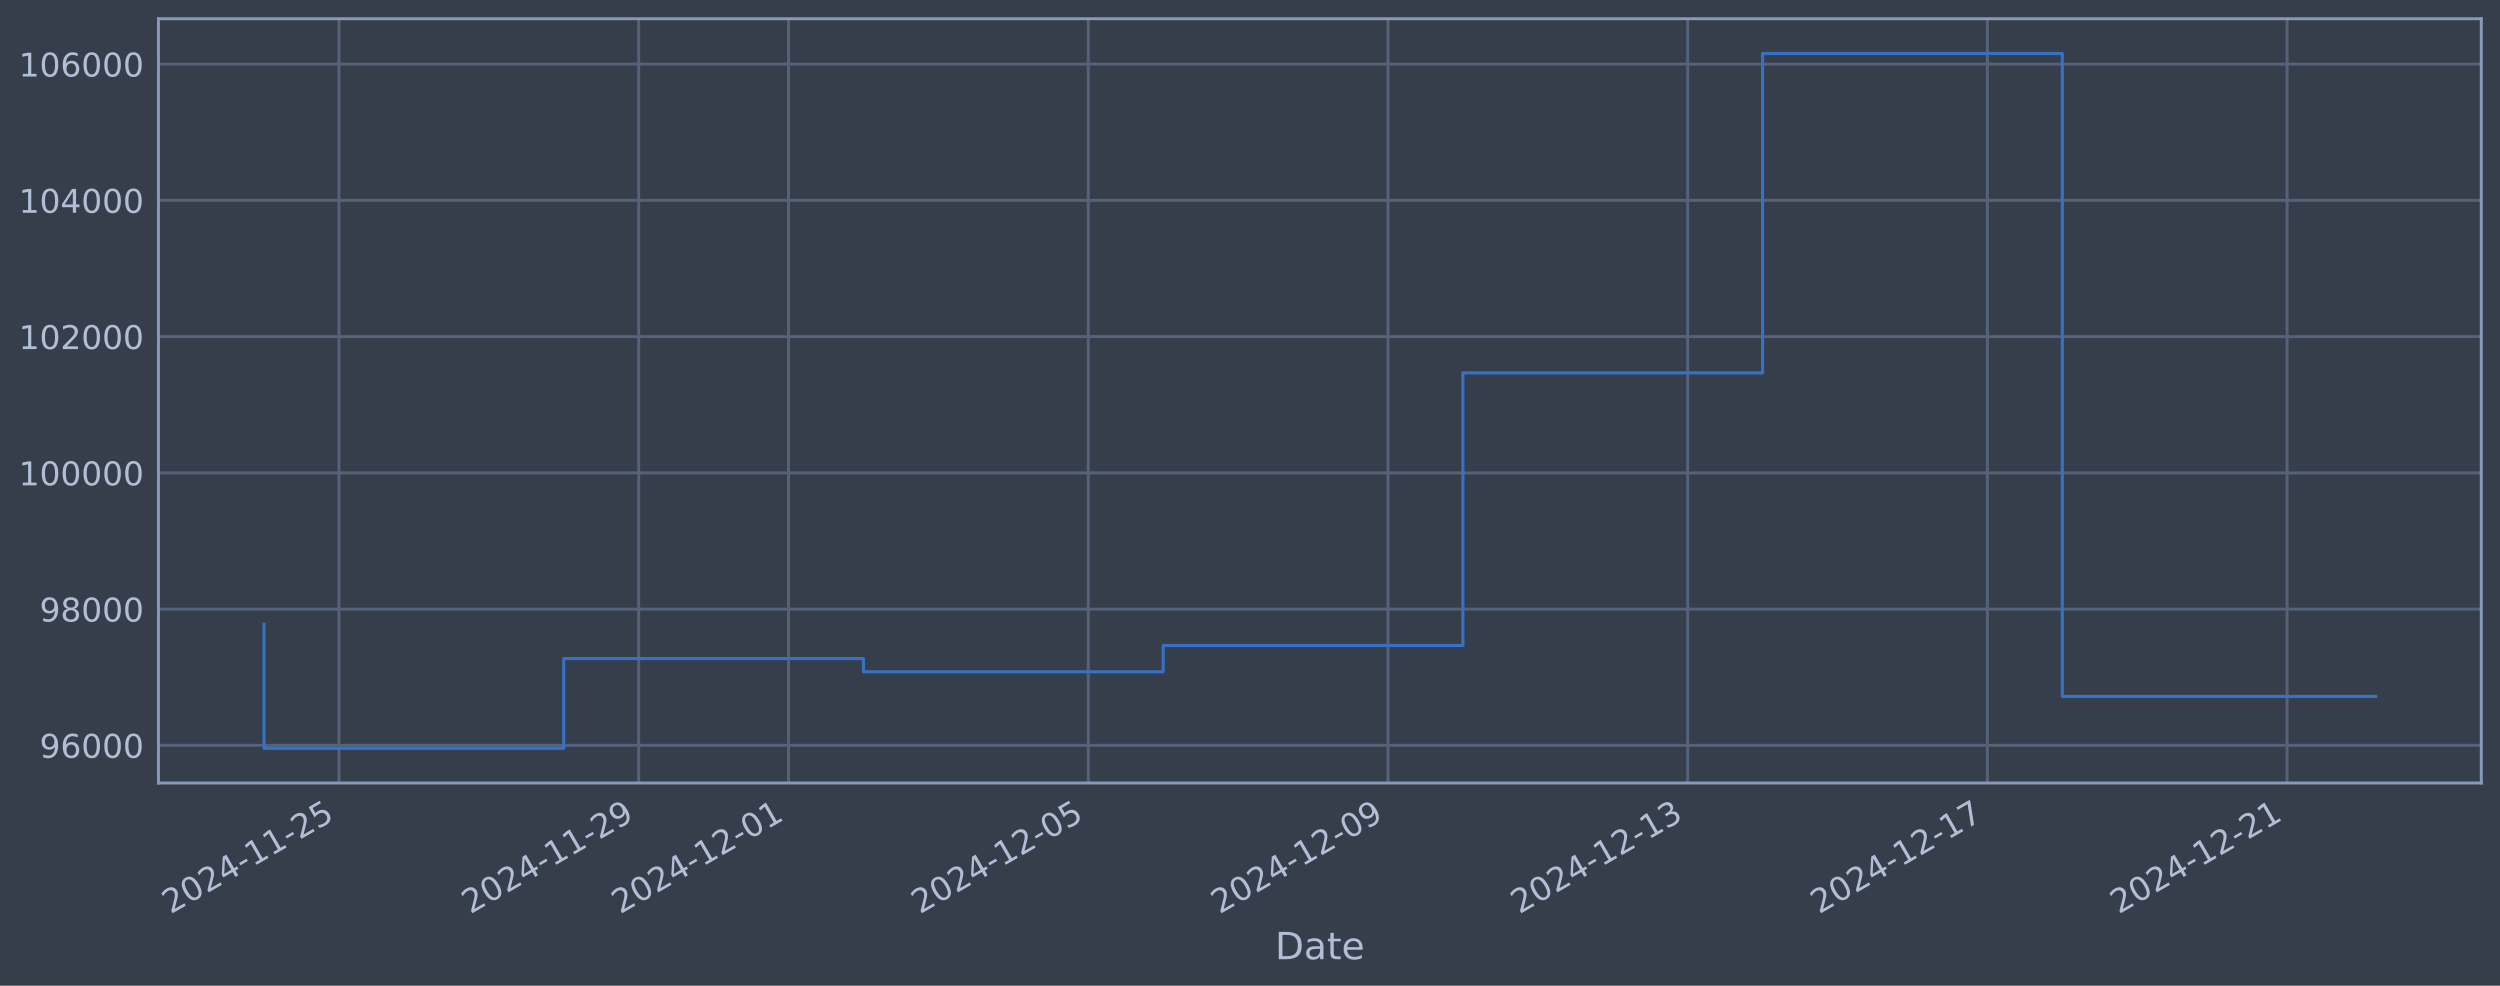
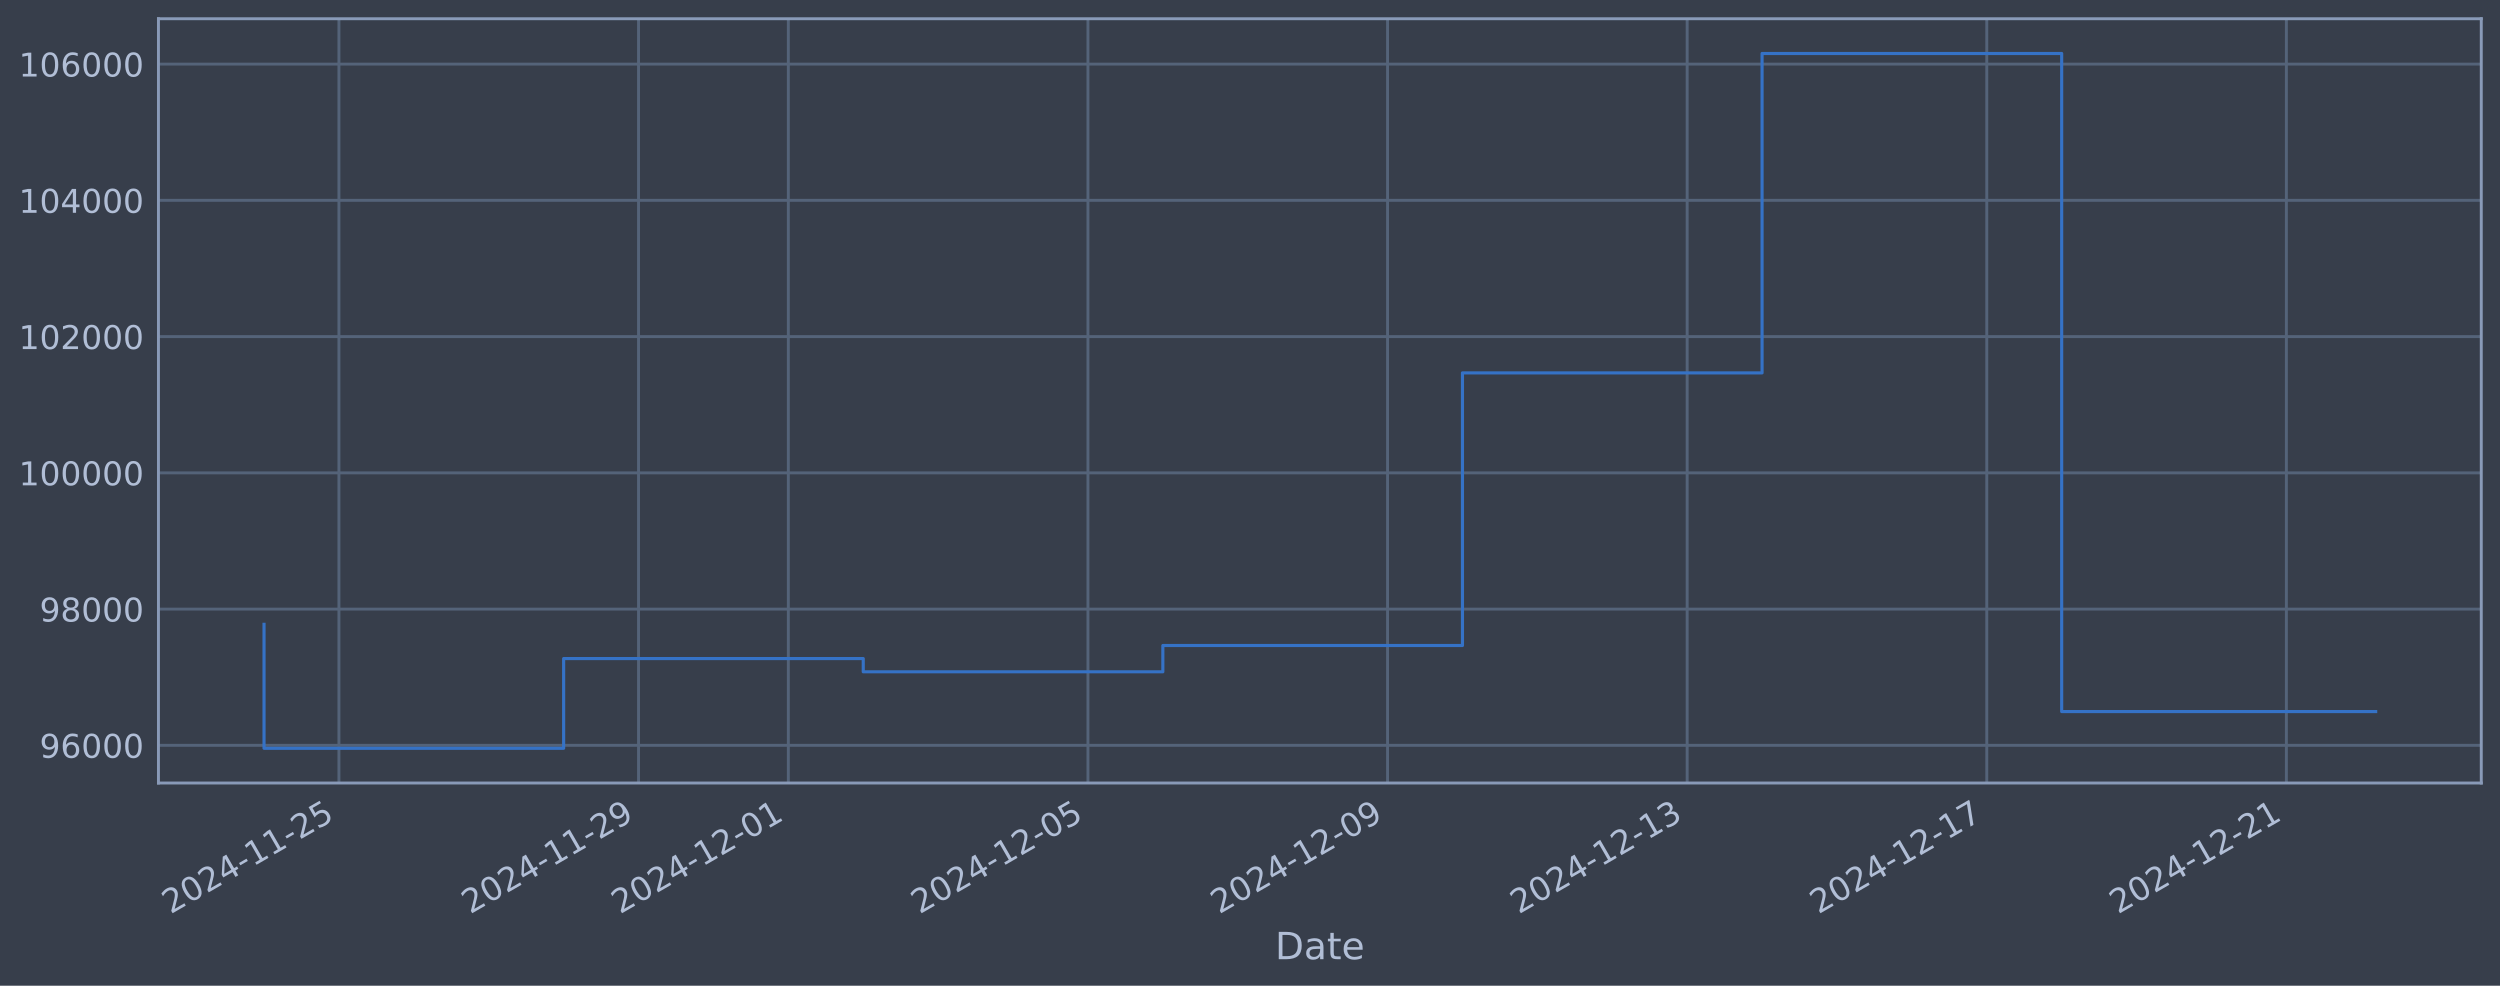
<svg xmlns="http://www.w3.org/2000/svg" xmlns:xlink="http://www.w3.org/1999/xlink" width="960.9pt" height="378.87pt" viewBox="0 0 960.9 378.87" version="1.1">
  <defs>
    <style type="text/css">*{stroke-linejoin: round; stroke-linecap: butt}</style>
  </defs>
  <g id="figure_1">
    <g id="patch_1">
      <path d="M 0 378.87  L 960.9 378.87  L 960.9 0  L 0 0  z " style="fill: #373e4b" />
    </g>
    <g id="axes_1">
      <g id="patch_2">
        <path d="M 60.901 300.96  L 953.701 300.96  L 953.701 7.2  L 60.901 7.2  z " style="fill: #373e4b" />
      </g>
      <g id="matplotlib.axis_1">
        <g id="xtick_1">
          <g id="line2d_1">
-             <path d="M 130.282 300.96  L 130.282 7.2  " clip-path="url(#p36a1a193ad)" style="fill: none; stroke: #546379; stroke-width: 1.12; stroke-linecap: square" />
+             <path d="M 130.272 300.96  L 130.272 7.2  " clip-path="url(#pfb28a6dc97)" style="fill: none; stroke: #546379; stroke-width: 1.12; stroke-linecap: square" />
          </g>
          <g id="line2d_2" />
          <g id="text_1">
-             <g style="fill: #b1bed6" transform="translate(65.55629 351.4642) rotate(-30) scale(0.126 -0.126)">
+             <g style="fill: #b1bed6" transform="translate(65.54608 351.4642) rotate(-30) scale(0.126 -0.126)">
              <defs>
                <path id="DejaVuSans-32" d="M 1228 531  L 3431 531  L 3431 0  L 469 0  L 469 531  Q 828 903 1448 1529  Q 2069 2156 2228 2338  Q 2531 2678 2651 2914  Q 2772 3150 2772 3378  Q 2772 3750 2511 3984  Q 2250 4219 1831 4219  Q 1534 4219 1204 4116  Q 875 4013 500 3803  L 500 4441  Q 881 4594 1212 4672  Q 1544 4750 1819 4750  Q 2544 4750 2975 4387  Q 3406 4025 3406 3419  Q 3406 3131 3298 2873  Q 3191 2616 2906 2266  Q 2828 2175 2409 1742  Q 1991 1309 1228 531  z " transform="scale(0.015625)" />
                <path id="DejaVuSans-30" d="M 2034 4250  Q 1547 4250 1301 3770  Q 1056 3291 1056 2328  Q 1056 1369 1301 889  Q 1547 409 2034 409  Q 2525 409 2770 889  Q 3016 1369 3016 2328  Q 3016 3291 2770 3770  Q 2525 4250 2034 4250  z M 2034 4750  Q 2819 4750 3233 4129  Q 3647 3509 3647 2328  Q 3647 1150 3233 529  Q 2819 -91 2034 -91  Q 1250 -91 836 529  Q 422 1150 422 2328  Q 422 3509 836 4129  Q 1250 4750 2034 4750  z " transform="scale(0.015625)" />
                <path id="DejaVuSans-34" d="M 2419 4116  L 825 1625  L 2419 1625  L 2419 4116  z M 2253 4666  L 3047 4666  L 3047 1625  L 3713 1625  L 3713 1100  L 3047 1100  L 3047 0  L 2419 0  L 2419 1100  L 313 1100  L 313 1709  L 2253 4666  z " transform="scale(0.015625)" />
                <path id="DejaVuSans-2d" d="M 313 2009  L 1997 2009  L 1997 1497  L 313 1497  L 313 2009  z " transform="scale(0.015625)" />
                <path id="DejaVuSans-31" d="M 794 531  L 1825 531  L 1825 4091  L 703 3866  L 703 4441  L 1819 4666  L 2450 4666  L 2450 531  L 3481 531  L 3481 0  L 794 0  L 794 531  z " transform="scale(0.015625)" />
                <path id="DejaVuSans-35" d="M 691 4666  L 3169 4666  L 3169 4134  L 1269 4134  L 1269 2991  Q 1406 3038 1543 3061  Q 1681 3084 1819 3084  Q 2600 3084 3056 2656  Q 3513 2228 3513 1497  Q 3513 744 3044 326  Q 2575 -91 1722 -91  Q 1428 -91 1123 -41  Q 819 9 494 109  L 494 744  Q 775 591 1075 516  Q 1375 441 1709 441  Q 2250 441 2565 725  Q 2881 1009 2881 1497  Q 2881 1984 2565 2268  Q 2250 2553 1709 2553  Q 1456 2553 1204 2497  Q 953 2441 691 2322  L 691 4666  z " transform="scale(0.015625)" />
              </defs>
              <use xlink:href="#DejaVuSans-32" />
              <use xlink:href="#DejaVuSans-30" transform="translate(63.62305 0)" />
              <use xlink:href="#DejaVuSans-32" transform="translate(127.2461 0)" />
              <use xlink:href="#DejaVuSans-34" transform="translate(190.8691 0)" />
              <use xlink:href="#DejaVuSans-2d" transform="translate(254.4922 0)" />
              <use xlink:href="#DejaVuSans-31" transform="translate(290.5762 0)" />
              <use xlink:href="#DejaVuSans-31" transform="translate(354.1992 0)" />
              <use xlink:href="#DejaVuSans-2d" transform="translate(417.8223 0)" />
              <use xlink:href="#DejaVuSans-32" transform="translate(453.9062 0)" />
              <use xlink:href="#DejaVuSans-35" transform="translate(517.5293 0)" />
            </g>
          </g>
        </g>
        <g id="xtick_2">
          <g id="line2d_3">
-             <path d="M 245.48 300.96  L 245.48 7.2  " clip-path="url(#p36a1a193ad)" style="fill: none; stroke: #546379; stroke-width: 1.12; stroke-linecap: square" />
+             <path d="M 245.429 300.96  L 245.429 7.2  " clip-path="url(#pfb28a6dc97)" style="fill: none; stroke: #546379; stroke-width: 1.12; stroke-linecap: square" />
          </g>
          <g id="line2d_4" />
          <g id="text_2">
-             <g style="fill: #b1bed6" transform="translate(180.7542 351.4642) rotate(-30) scale(0.126 -0.126)">
+             <g style="fill: #b1bed6" transform="translate(180.7031 351.4642) rotate(-30) scale(0.126 -0.126)">
              <defs>
                <path id="DejaVuSans-39" d="M 703 97  L 703 672  Q 941 559 1184 500  Q 1428 441 1663 441  Q 2288 441 2617 861  Q 2947 1281 2994 2138  Q 2813 1869 2534 1725  Q 2256 1581 1919 1581  Q 1219 1581 811 2004  Q 403 2428 403 3163  Q 403 3881 828 4315  Q 1253 4750 1959 4750  Q 2769 4750 3195 4129  Q 3622 3509 3622 2328  Q 3622 1225 3098 567  Q 2575 -91 1691 -91  Q 1453 -91 1209 -44  Q 966 3 703 97  z M 1959 2075  Q 2384 2075 2632 2365  Q 2881 2656 2881 3163  Q 2881 3666 2632 3958  Q 2384 4250 1959 4250  Q 1534 4250 1286 3958  Q 1038 3666 1038 3163  Q 1038 2656 1286 2365  Q 1534 2075 1959 2075  z " transform="scale(0.015625)" />
              </defs>
              <use xlink:href="#DejaVuSans-32" />
              <use xlink:href="#DejaVuSans-30" transform="translate(63.62305 0)" />
              <use xlink:href="#DejaVuSans-32" transform="translate(127.2461 0)" />
              <use xlink:href="#DejaVuSans-34" transform="translate(190.8691 0)" />
              <use xlink:href="#DejaVuSans-2d" transform="translate(254.4922 0)" />
              <use xlink:href="#DejaVuSans-31" transform="translate(290.5762 0)" />
              <use xlink:href="#DejaVuSans-31" transform="translate(354.1992 0)" />
              <use xlink:href="#DejaVuSans-2d" transform="translate(417.8223 0)" />
              <use xlink:href="#DejaVuSans-32" transform="translate(453.9062 0)" />
              <use xlink:href="#DejaVuSans-39" transform="translate(517.5293 0)" />
            </g>
          </g>
        </g>
        <g id="xtick_3">
          <g id="line2d_5">
-             <path d="M 303.079 300.96  L 303.079 7.2  " clip-path="url(#p36a1a193ad)" style="fill: none; stroke: #546379; stroke-width: 1.12; stroke-linecap: square" />
+             <path d="M 303.007 300.96  L 303.007 7.2  " clip-path="url(#pfb28a6dc97)" style="fill: none; stroke: #546379; stroke-width: 1.12; stroke-linecap: square" />
          </g>
          <g id="line2d_6" />
          <g id="text_3">
-             <g style="fill: #b1bed6" transform="translate(238.3532 351.4642) rotate(-30) scale(0.126 -0.126)">
+             <g style="fill: #b1bed6" transform="translate(238.2817 351.4642) rotate(-30) scale(0.126 -0.126)">
              <use xlink:href="#DejaVuSans-32" />
              <use xlink:href="#DejaVuSans-30" transform="translate(63.62305 0)" />
              <use xlink:href="#DejaVuSans-32" transform="translate(127.2461 0)" />
              <use xlink:href="#DejaVuSans-34" transform="translate(190.8691 0)" />
              <use xlink:href="#DejaVuSans-2d" transform="translate(254.4922 0)" />
              <use xlink:href="#DejaVuSans-31" transform="translate(290.5762 0)" />
              <use xlink:href="#DejaVuSans-32" transform="translate(354.1992 0)" />
              <use xlink:href="#DejaVuSans-2d" transform="translate(417.8223 0)" />
              <use xlink:href="#DejaVuSans-30" transform="translate(453.9062 0)" />
              <use xlink:href="#DejaVuSans-31" transform="translate(517.5293 0)" />
            </g>
          </g>
        </g>
        <g id="xtick_4">
          <g id="line2d_7">
-             <path d="M 418.277 300.96  L 418.277 7.2  " clip-path="url(#p36a1a193ad)" style="fill: none; stroke: #546379; stroke-width: 1.12; stroke-linecap: square" />
+             <path d="M 418.164 300.96  L 418.164 7.2  " clip-path="url(#pfb28a6dc97)" style="fill: none; stroke: #546379; stroke-width: 1.12; stroke-linecap: square" />
          </g>
          <g id="line2d_8" />
          <g id="text_4">
-             <g style="fill: #b1bed6" transform="translate(353.5511 351.4642) rotate(-30) scale(0.126 -0.126)">
+             <g style="fill: #b1bed6" transform="translate(353.4387 351.4642) rotate(-30) scale(0.126 -0.126)">
              <use xlink:href="#DejaVuSans-32" />
              <use xlink:href="#DejaVuSans-30" transform="translate(63.62305 0)" />
              <use xlink:href="#DejaVuSans-32" transform="translate(127.2461 0)" />
              <use xlink:href="#DejaVuSans-34" transform="translate(190.8691 0)" />
              <use xlink:href="#DejaVuSans-2d" transform="translate(254.4922 0)" />
              <use xlink:href="#DejaVuSans-31" transform="translate(290.5762 0)" />
              <use xlink:href="#DejaVuSans-32" transform="translate(354.1992 0)" />
              <use xlink:href="#DejaVuSans-2d" transform="translate(417.8223 0)" />
              <use xlink:href="#DejaVuSans-30" transform="translate(453.9062 0)" />
              <use xlink:href="#DejaVuSans-35" transform="translate(517.5293 0)" />
            </g>
          </g>
        </g>
        <g id="xtick_5">
          <g id="line2d_9">
-             <path d="M 533.475 300.96  L 533.475 7.2  " clip-path="url(#p36a1a193ad)" style="fill: none; stroke: #546379; stroke-width: 1.12; stroke-linecap: square" />
+             <path d="M 533.321 300.96  L 533.321 7.2  " clip-path="url(#pfb28a6dc97)" style="fill: none; stroke: #546379; stroke-width: 1.12; stroke-linecap: square" />
          </g>
          <g id="line2d_10" />
          <g id="text_5">
-             <g style="fill: #b1bed6" transform="translate(468.749 351.4642) rotate(-30) scale(0.126 -0.126)">
+             <g style="fill: #b1bed6" transform="translate(468.5958 351.4642) rotate(-30) scale(0.126 -0.126)">
              <use xlink:href="#DejaVuSans-32" />
              <use xlink:href="#DejaVuSans-30" transform="translate(63.62305 0)" />
              <use xlink:href="#DejaVuSans-32" transform="translate(127.2461 0)" />
              <use xlink:href="#DejaVuSans-34" transform="translate(190.8691 0)" />
              <use xlink:href="#DejaVuSans-2d" transform="translate(254.4922 0)" />
              <use xlink:href="#DejaVuSans-31" transform="translate(290.5762 0)" />
              <use xlink:href="#DejaVuSans-32" transform="translate(354.1992 0)" />
              <use xlink:href="#DejaVuSans-2d" transform="translate(417.8223 0)" />
              <use xlink:href="#DejaVuSans-30" transform="translate(453.9062 0)" />
              <use xlink:href="#DejaVuSans-39" transform="translate(517.5293 0)" />
            </g>
          </g>
        </g>
        <g id="xtick_6">
          <g id="line2d_11">
-             <path d="M 648.672 300.96  L 648.672 7.2  " clip-path="url(#p36a1a193ad)" style="fill: none; stroke: #546379; stroke-width: 1.12; stroke-linecap: square" />
+             <path d="M 648.478 300.96  L 648.478 7.2  " clip-path="url(#pfb28a6dc97)" style="fill: none; stroke: #546379; stroke-width: 1.12; stroke-linecap: square" />
          </g>
          <g id="line2d_12" />
          <g id="text_6">
-             <g style="fill: #b1bed6" transform="translate(583.9469 351.4642) rotate(-30) scale(0.126 -0.126)">
+             <g style="fill: #b1bed6" transform="translate(583.7528 351.4642) rotate(-30) scale(0.126 -0.126)">
              <defs>
                <path id="DejaVuSans-33" d="M 2597 2516  Q 3050 2419 3304 2112  Q 3559 1806 3559 1356  Q 3559 666 3084 287  Q 2609 -91 1734 -91  Q 1441 -91 1130 -33  Q 819 25 488 141  L 488 750  Q 750 597 1062 519  Q 1375 441 1716 441  Q 2309 441 2620 675  Q 2931 909 2931 1356  Q 2931 1769 2642 2001  Q 2353 2234 1838 2234  L 1294 2234  L 1294 2753  L 1863 2753  Q 2328 2753 2575 2939  Q 2822 3125 2822 3475  Q 2822 3834 2567 4026  Q 2313 4219 1838 4219  Q 1578 4219 1281 4162  Q 984 4106 628 3988  L 628 4550  Q 988 4650 1302 4700  Q 1616 4750 1894 4750  Q 2613 4750 3031 4423  Q 3450 4097 3450 3541  Q 3450 3153 3228 2886  Q 3006 2619 2597 2516  z " transform="scale(0.015625)" />
              </defs>
              <use xlink:href="#DejaVuSans-32" />
              <use xlink:href="#DejaVuSans-30" transform="translate(63.62305 0)" />
              <use xlink:href="#DejaVuSans-32" transform="translate(127.2461 0)" />
              <use xlink:href="#DejaVuSans-34" transform="translate(190.8691 0)" />
              <use xlink:href="#DejaVuSans-2d" transform="translate(254.4922 0)" />
              <use xlink:href="#DejaVuSans-31" transform="translate(290.5762 0)" />
              <use xlink:href="#DejaVuSans-32" transform="translate(354.1992 0)" />
              <use xlink:href="#DejaVuSans-2d" transform="translate(417.8223 0)" />
              <use xlink:href="#DejaVuSans-31" transform="translate(453.9062 0)" />
              <use xlink:href="#DejaVuSans-33" transform="translate(517.5293 0)" />
            </g>
          </g>
        </g>
        <g id="xtick_7">
          <g id="line2d_13">
-             <path d="M 763.87 300.96  L 763.87 7.2  " clip-path="url(#p36a1a193ad)" style="fill: none; stroke: #546379; stroke-width: 1.12; stroke-linecap: square" />
+             <path d="M 763.635 300.96  L 763.635 7.2  " clip-path="url(#pfb28a6dc97)" style="fill: none; stroke: #546379; stroke-width: 1.12; stroke-linecap: square" />
          </g>
          <g id="line2d_14" />
          <g id="text_7">
-             <g style="fill: #b1bed6" transform="translate(699.1449 351.4642) rotate(-30) scale(0.126 -0.126)">
+             <g style="fill: #b1bed6" transform="translate(698.9099 351.4642) rotate(-30) scale(0.126 -0.126)">
              <defs>
                <path id="DejaVuSans-37" d="M 525 4666  L 3525 4666  L 3525 4397  L 1831 0  L 1172 0  L 2766 4134  L 525 4134  L 525 4666  z " transform="scale(0.015625)" />
              </defs>
              <use xlink:href="#DejaVuSans-32" />
              <use xlink:href="#DejaVuSans-30" transform="translate(63.62305 0)" />
              <use xlink:href="#DejaVuSans-32" transform="translate(127.2461 0)" />
              <use xlink:href="#DejaVuSans-34" transform="translate(190.8691 0)" />
              <use xlink:href="#DejaVuSans-2d" transform="translate(254.4922 0)" />
              <use xlink:href="#DejaVuSans-31" transform="translate(290.5762 0)" />
              <use xlink:href="#DejaVuSans-32" transform="translate(354.1992 0)" />
              <use xlink:href="#DejaVuSans-2d" transform="translate(417.8223 0)" />
              <use xlink:href="#DejaVuSans-31" transform="translate(453.9062 0)" />
              <use xlink:href="#DejaVuSans-37" transform="translate(517.5293 0)" />
            </g>
          </g>
        </g>
        <g id="xtick_8">
          <g id="line2d_15">
-             <path d="M 879.068 300.96  L 879.068 7.2  " clip-path="url(#p36a1a193ad)" style="fill: none; stroke: #546379; stroke-width: 1.12; stroke-linecap: square" />
+             <path d="M 878.792 300.96  L 878.792 7.2  " clip-path="url(#pfb28a6dc97)" style="fill: none; stroke: #546379; stroke-width: 1.12; stroke-linecap: square" />
          </g>
          <g id="line2d_16" />
          <g id="text_8">
-             <g style="fill: #b1bed6" transform="translate(814.3428 351.4642) rotate(-30) scale(0.126 -0.126)">
+             <g style="fill: #b1bed6" transform="translate(814.067 351.4642) rotate(-30) scale(0.126 -0.126)">
              <use xlink:href="#DejaVuSans-32" />
              <use xlink:href="#DejaVuSans-30" transform="translate(63.62305 0)" />
              <use xlink:href="#DejaVuSans-32" transform="translate(127.2461 0)" />
              <use xlink:href="#DejaVuSans-34" transform="translate(190.8691 0)" />
              <use xlink:href="#DejaVuSans-2d" transform="translate(254.4922 0)" />
              <use xlink:href="#DejaVuSans-31" transform="translate(290.5762 0)" />
              <use xlink:href="#DejaVuSans-32" transform="translate(354.1992 0)" />
              <use xlink:href="#DejaVuSans-2d" transform="translate(417.8223 0)" />
              <use xlink:href="#DejaVuSans-32" transform="translate(453.9062 0)" />
              <use xlink:href="#DejaVuSans-31" transform="translate(517.5293 0)" />
            </g>
          </g>
        </g>
        <g id="text_9">
          <g style="fill: #b1bed6" transform="translate(490.0914 368.6753) scale(0.144 -0.144)">
            <defs>
              <path id="DejaVuSans-44" d="M 1259 4147  L 1259 519  L 2022 519  Q 2988 519 3436 956  Q 3884 1394 3884 2338  Q 3884 3275 3436 3711  Q 2988 4147 2022 4147  L 1259 4147  z M 628 4666  L 1925 4666  Q 3281 4666 3915 4102  Q 4550 3538 4550 2338  Q 4550 1131 3912 565  Q 3275 0 1925 0  L 628 0  L 628 4666  z " transform="scale(0.015625)" />
              <path id="DejaVuSans-61" d="M 2194 1759  Q 1497 1759 1228 1600  Q 959 1441 959 1056  Q 959 750 1161 570  Q 1363 391 1709 391  Q 2188 391 2477 730  Q 2766 1069 2766 1631  L 2766 1759  L 2194 1759  z M 3341 1997  L 3341 0  L 2766 0  L 2766 531  Q 2569 213 2275 61  Q 1981 -91 1556 -91  Q 1019 -91 701 211  Q 384 513 384 1019  Q 384 1609 779 1909  Q 1175 2209 1959 2209  L 2766 2209  L 2766 2266  Q 2766 2663 2505 2880  Q 2244 3097 1772 3097  Q 1472 3097 1187 3025  Q 903 2953 641 2809  L 641 3341  Q 956 3463 1253 3523  Q 1550 3584 1831 3584  Q 2591 3584 2966 3190  Q 3341 2797 3341 1997  z " transform="scale(0.015625)" />
              <path id="DejaVuSans-74" d="M 1172 4494  L 1172 3500  L 2356 3500  L 2356 3053  L 1172 3053  L 1172 1153  Q 1172 725 1289 603  Q 1406 481 1766 481  L 2356 481  L 2356 0  L 1766 0  Q 1100 0 847 248  Q 594 497 594 1153  L 594 3053  L 172 3053  L 172 3500  L 594 3500  L 594 4494  L 1172 4494  z " transform="scale(0.015625)" />
              <path id="DejaVuSans-65" d="M 3597 1894  L 3597 1613  L 953 1613  Q 991 1019 1311 708  Q 1631 397 2203 397  Q 2534 397 2845 478  Q 3156 559 3463 722  L 3463 178  Q 3153 47 2828 -22  Q 2503 -91 2169 -91  Q 1331 -91 842 396  Q 353 884 353 1716  Q 353 2575 817 3079  Q 1281 3584 2069 3584  Q 2775 3584 3186 3129  Q 3597 2675 3597 1894  z M 3022 2063  Q 3016 2534 2758 2815  Q 2500 3097 2075 3097  Q 1594 3097 1305 2825  Q 1016 2553 972 2059  L 3022 2063  z " transform="scale(0.015625)" />
            </defs>
            <use xlink:href="#DejaVuSans-44" />
            <use xlink:href="#DejaVuSans-61" transform="translate(77.00195 0)" />
            <use xlink:href="#DejaVuSans-74" transform="translate(138.2812 0)" />
            <use xlink:href="#DejaVuSans-65" transform="translate(177.4902 0)" />
          </g>
        </g>
      </g>
      <g id="matplotlib.axis_2">
        <g id="ytick_1">
          <g id="line2d_17">
-             <path d="M 60.901 286.481  L 953.701 286.481  " clip-path="url(#p36a1a193ad)" style="fill: none; stroke: #546379; stroke-width: 1.12; stroke-linecap: square" />
+             <path d="M 60.901 286.481  L 953.701 286.481  " clip-path="url(#pfb28a6dc97)" style="fill: none; stroke: #546379; stroke-width: 1.12; stroke-linecap: square" />
          </g>
          <g id="line2d_18" />
          <g id="text_10">
            <g style="fill: #b1bed6" transform="translate(15.21675 291.2681) scale(0.126 -0.126)">
              <defs>
                <path id="DejaVuSans-36" d="M 2113 2584  Q 1688 2584 1439 2293  Q 1191 2003 1191 1497  Q 1191 994 1439 701  Q 1688 409 2113 409  Q 2538 409 2786 701  Q 3034 994 3034 1497  Q 3034 2003 2786 2293  Q 2538 2584 2113 2584  z M 3366 4563  L 3366 3988  Q 3128 4100 2886 4159  Q 2644 4219 2406 4219  Q 1781 4219 1451 3797  Q 1122 3375 1075 2522  Q 1259 2794 1537 2939  Q 1816 3084 2150 3084  Q 2853 3084 3261 2657  Q 3669 2231 3669 1497  Q 3669 778 3244 343  Q 2819 -91 2113 -91  Q 1303 -91 875 529  Q 447 1150 447 2328  Q 447 3434 972 4092  Q 1497 4750 2381 4750  Q 2619 4750 2861 4703  Q 3103 4656 3366 4563  z " transform="scale(0.015625)" />
              </defs>
              <use xlink:href="#DejaVuSans-39" />
              <use xlink:href="#DejaVuSans-36" transform="translate(63.62305 0)" />
              <use xlink:href="#DejaVuSans-30" transform="translate(127.2461 0)" />
              <use xlink:href="#DejaVuSans-30" transform="translate(190.8691 0)" />
              <use xlink:href="#DejaVuSans-30" transform="translate(254.4922 0)" />
            </g>
          </g>
        </g>
        <g id="ytick_2">
          <g id="line2d_19">
-             <path d="M 60.901 234.112  L 953.701 234.112  " clip-path="url(#p36a1a193ad)" style="fill: none; stroke: #546379; stroke-width: 1.12; stroke-linecap: square" />
+             <path d="M 60.901 234.112  L 953.701 234.112  " clip-path="url(#pfb28a6dc97)" style="fill: none; stroke: #546379; stroke-width: 1.12; stroke-linecap: square" />
          </g>
          <g id="line2d_20" />
          <g id="text_11">
            <g style="fill: #b1bed6" transform="translate(15.21675 238.8994) scale(0.126 -0.126)">
              <defs>
                <path id="DejaVuSans-38" d="M 2034 2216  Q 1584 2216 1326 1975  Q 1069 1734 1069 1313  Q 1069 891 1326 650  Q 1584 409 2034 409  Q 2484 409 2743 651  Q 3003 894 3003 1313  Q 3003 1734 2745 1975  Q 2488 2216 2034 2216  z M 1403 2484  Q 997 2584 770 2862  Q 544 3141 544 3541  Q 544 4100 942 4425  Q 1341 4750 2034 4750  Q 2731 4750 3128 4425  Q 3525 4100 3525 3541  Q 3525 3141 3298 2862  Q 3072 2584 2669 2484  Q 3125 2378 3379 2068  Q 3634 1759 3634 1313  Q 3634 634 3220 271  Q 2806 -91 2034 -91  Q 1263 -91 848 271  Q 434 634 434 1313  Q 434 1759 690 2068  Q 947 2378 1403 2484  z M 1172 3481  Q 1172 3119 1398 2916  Q 1625 2713 2034 2713  Q 2441 2713 2670 2916  Q 2900 3119 2900 3481  Q 2900 3844 2670 4047  Q 2441 4250 2034 4250  Q 1625 4250 1398 4047  Q 1172 3844 1172 3481  z " transform="scale(0.015625)" />
              </defs>
              <use xlink:href="#DejaVuSans-39" />
              <use xlink:href="#DejaVuSans-38" transform="translate(63.62305 0)" />
              <use xlink:href="#DejaVuSans-30" transform="translate(127.2461 0)" />
              <use xlink:href="#DejaVuSans-30" transform="translate(190.8691 0)" />
              <use xlink:href="#DejaVuSans-30" transform="translate(254.4922 0)" />
            </g>
          </g>
        </g>
        <g id="ytick_3">
          <g id="line2d_21">
-             <path d="M 60.901 181.744  L 953.701 181.744  " clip-path="url(#p36a1a193ad)" style="fill: none; stroke: #546379; stroke-width: 1.12; stroke-linecap: square" />
+             <path d="M 60.901 181.744  L 953.701 181.744  " clip-path="url(#pfb28a6dc97)" style="fill: none; stroke: #546379; stroke-width: 1.12; stroke-linecap: square" />
          </g>
          <g id="line2d_22" />
          <g id="text_12">
            <g style="fill: #b1bed6" transform="translate(7.2 186.5308) scale(0.126 -0.126)">
              <use xlink:href="#DejaVuSans-31" />
              <use xlink:href="#DejaVuSans-30" transform="translate(63.62305 0)" />
              <use xlink:href="#DejaVuSans-30" transform="translate(127.2461 0)" />
              <use xlink:href="#DejaVuSans-30" transform="translate(190.8691 0)" />
              <use xlink:href="#DejaVuSans-30" transform="translate(254.4922 0)" />
              <use xlink:href="#DejaVuSans-30" transform="translate(318.1152 0)" />
            </g>
          </g>
        </g>
        <g id="ytick_4">
          <g id="line2d_23">
-             <path d="M 60.901 129.375  L 953.701 129.375  " clip-path="url(#p36a1a193ad)" style="fill: none; stroke: #546379; stroke-width: 1.12; stroke-linecap: square" />
+             <path d="M 60.901 129.375  L 953.701 129.375  " clip-path="url(#pfb28a6dc97)" style="fill: none; stroke: #546379; stroke-width: 1.12; stroke-linecap: square" />
          </g>
          <g id="line2d_24" />
          <g id="text_13">
            <g style="fill: #b1bed6" transform="translate(7.2 134.1621) scale(0.126 -0.126)">
              <use xlink:href="#DejaVuSans-31" />
              <use xlink:href="#DejaVuSans-30" transform="translate(63.62305 0)" />
              <use xlink:href="#DejaVuSans-32" transform="translate(127.2461 0)" />
              <use xlink:href="#DejaVuSans-30" transform="translate(190.8691 0)" />
              <use xlink:href="#DejaVuSans-30" transform="translate(254.4922 0)" />
              <use xlink:href="#DejaVuSans-30" transform="translate(318.1152 0)" />
            </g>
          </g>
        </g>
        <g id="ytick_5">
          <g id="line2d_25">
-             <path d="M 60.901 77.006  L 953.701 77.006  " clip-path="url(#p36a1a193ad)" style="fill: none; stroke: #546379; stroke-width: 1.12; stroke-linecap: square" />
+             <path d="M 60.901 77.006  L 953.701 77.006  " clip-path="url(#pfb28a6dc97)" style="fill: none; stroke: #546379; stroke-width: 1.12; stroke-linecap: square" />
          </g>
          <g id="line2d_26" />
          <g id="text_14">
            <g style="fill: #b1bed6" transform="translate(7.2 81.79343) scale(0.126 -0.126)">
              <use xlink:href="#DejaVuSans-31" />
              <use xlink:href="#DejaVuSans-30" transform="translate(63.62305 0)" />
              <use xlink:href="#DejaVuSans-34" transform="translate(127.2461 0)" />
              <use xlink:href="#DejaVuSans-30" transform="translate(190.8691 0)" />
              <use xlink:href="#DejaVuSans-30" transform="translate(254.4922 0)" />
              <use xlink:href="#DejaVuSans-30" transform="translate(318.1152 0)" />
            </g>
          </g>
        </g>
        <g id="ytick_6">
          <g id="line2d_27">
-             <path d="M 60.901 24.638  L 953.701 24.638  " clip-path="url(#p36a1a193ad)" style="fill: none; stroke: #546379; stroke-width: 1.12; stroke-linecap: square" />
+             <path d="M 60.901 24.638  L 953.701 24.638  " clip-path="url(#pfb28a6dc97)" style="fill: none; stroke: #546379; stroke-width: 1.12; stroke-linecap: square" />
          </g>
          <g id="line2d_28" />
          <g id="text_15">
            <g style="fill: #b1bed6" transform="translate(7.2 29.42476) scale(0.126 -0.126)">
              <use xlink:href="#DejaVuSans-31" />
              <use xlink:href="#DejaVuSans-30" transform="translate(63.62305 0)" />
              <use xlink:href="#DejaVuSans-36" transform="translate(127.2461 0)" />
              <use xlink:href="#DejaVuSans-30" transform="translate(190.8691 0)" />
              <use xlink:href="#DejaVuSans-30" transform="translate(254.4922 0)" />
              <use xlink:href="#DejaVuSans-30" transform="translate(318.1152 0)" />
            </g>
          </g>
        </g>
      </g>
      <g id="line2d_29">
-         <path d="M 101.482 239.953  L 101.482 287.607  L 216.68 287.607  L 216.68 253.132  L 331.878 253.132  L 331.878 258.214  L 447.076 258.214  L 447.076 248.107  L 562.274 248.107  L 562.274 143.317  L 677.472 143.317  L 677.472 20.553  L 792.67 20.553  L 792.67 267.691  L 913.119 267.691  " clip-path="url(#p36a1a193ad)" style="fill: none; stroke: #3572c6; stroke-width: 1.2; stroke-linecap: square" />
+         <path d="M 101.482 239.953  L 101.482 287.607  L 216.639 287.607  L 216.639 253.132  L 331.796 253.132  L 331.796 258.214  L 446.954 258.214  L 446.954 248.107  L 562.111 248.107  L 562.111 143.317  L 677.268 143.317  L 677.268 20.553  L 792.425 20.553  L 792.425 273.496  L 913.119 273.496  " clip-path="url(#pfb28a6dc97)" style="fill: none; stroke: #3572c6; stroke-width: 1.2; stroke-linecap: square" />
      </g>
      <g id="patch_3">
        <path d="M 60.901 300.96  L 60.901 7.2  " style="fill: none; stroke: #899ab8; stroke-width: 1.12; stroke-linejoin: miter; stroke-linecap: square" />
      </g>
      <g id="patch_4">
        <path d="M 953.701 300.96  L 953.701 7.2  " style="fill: none; stroke: #899ab8; stroke-width: 1.12; stroke-linejoin: miter; stroke-linecap: square" />
      </g>
      <g id="patch_5">
        <path d="M 60.901 300.96  L 953.701 300.96  " style="fill: none; stroke: #899ab8; stroke-width: 1.12; stroke-linejoin: miter; stroke-linecap: square" />
      </g>
      <g id="patch_6">
        <path d="M 60.901 7.2  L 953.701 7.2  " style="fill: none; stroke: #899ab8; stroke-width: 1.12; stroke-linejoin: miter; stroke-linecap: square" />
      </g>
    </g>
  </g>
  <defs>
-     <clipPath id="p36a1a193ad">
+     <clipPath id="pfb28a6dc97">
      <rect x="60.901" y="7.2" width="892.8" height="293.76" />
    </clipPath>
  </defs>
</svg>
